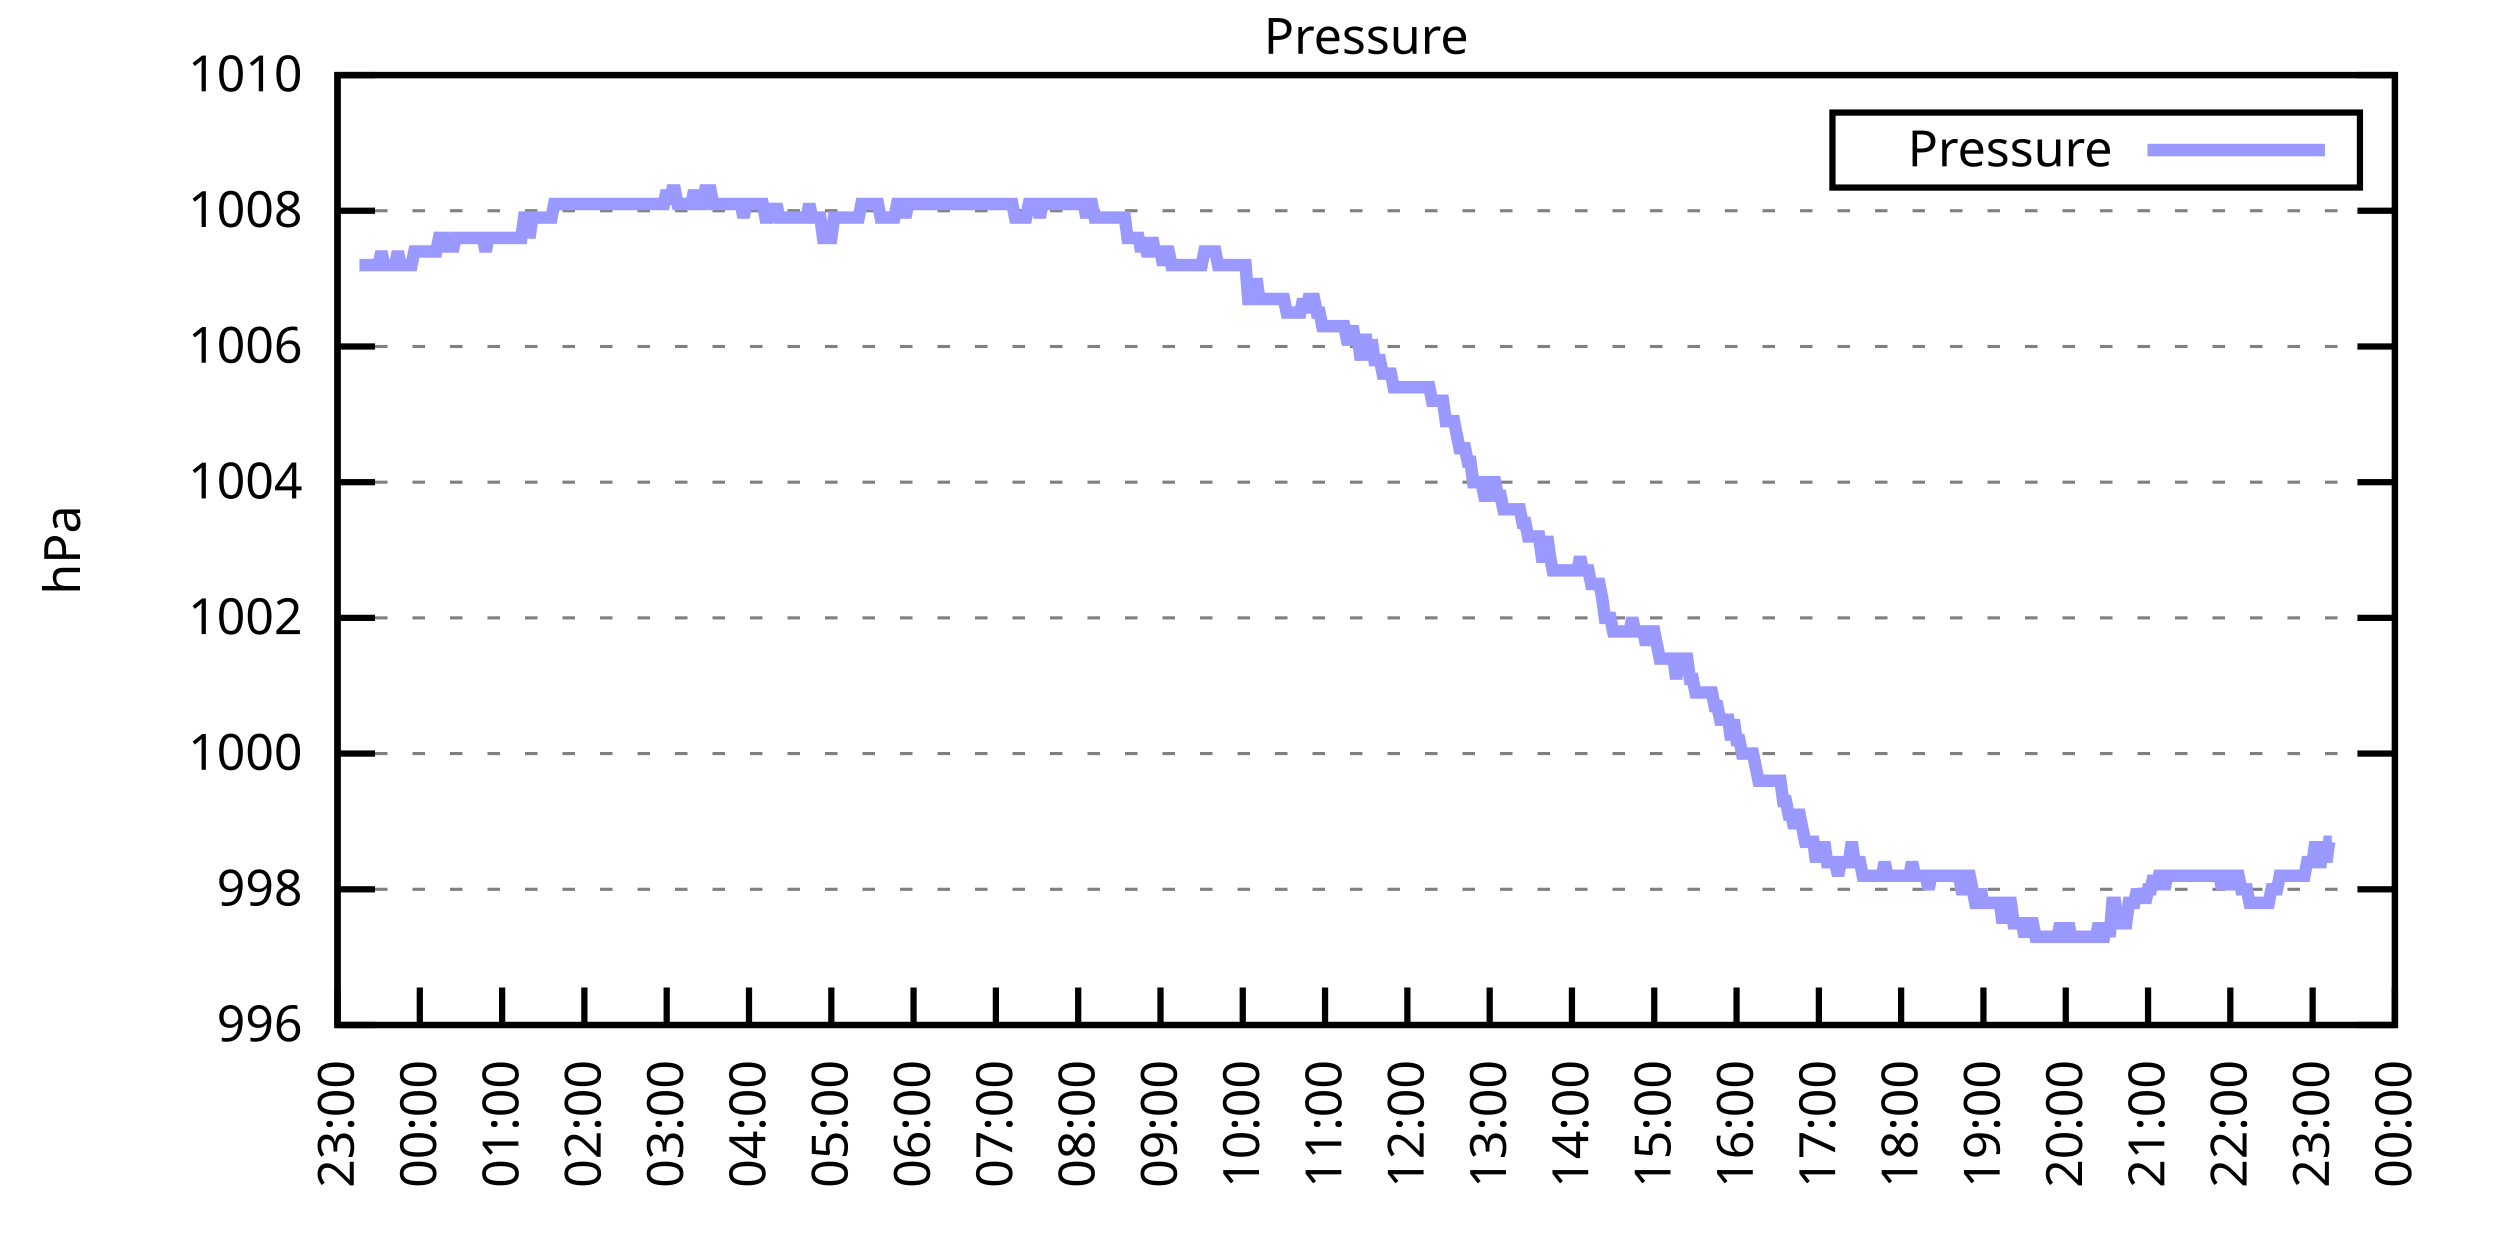
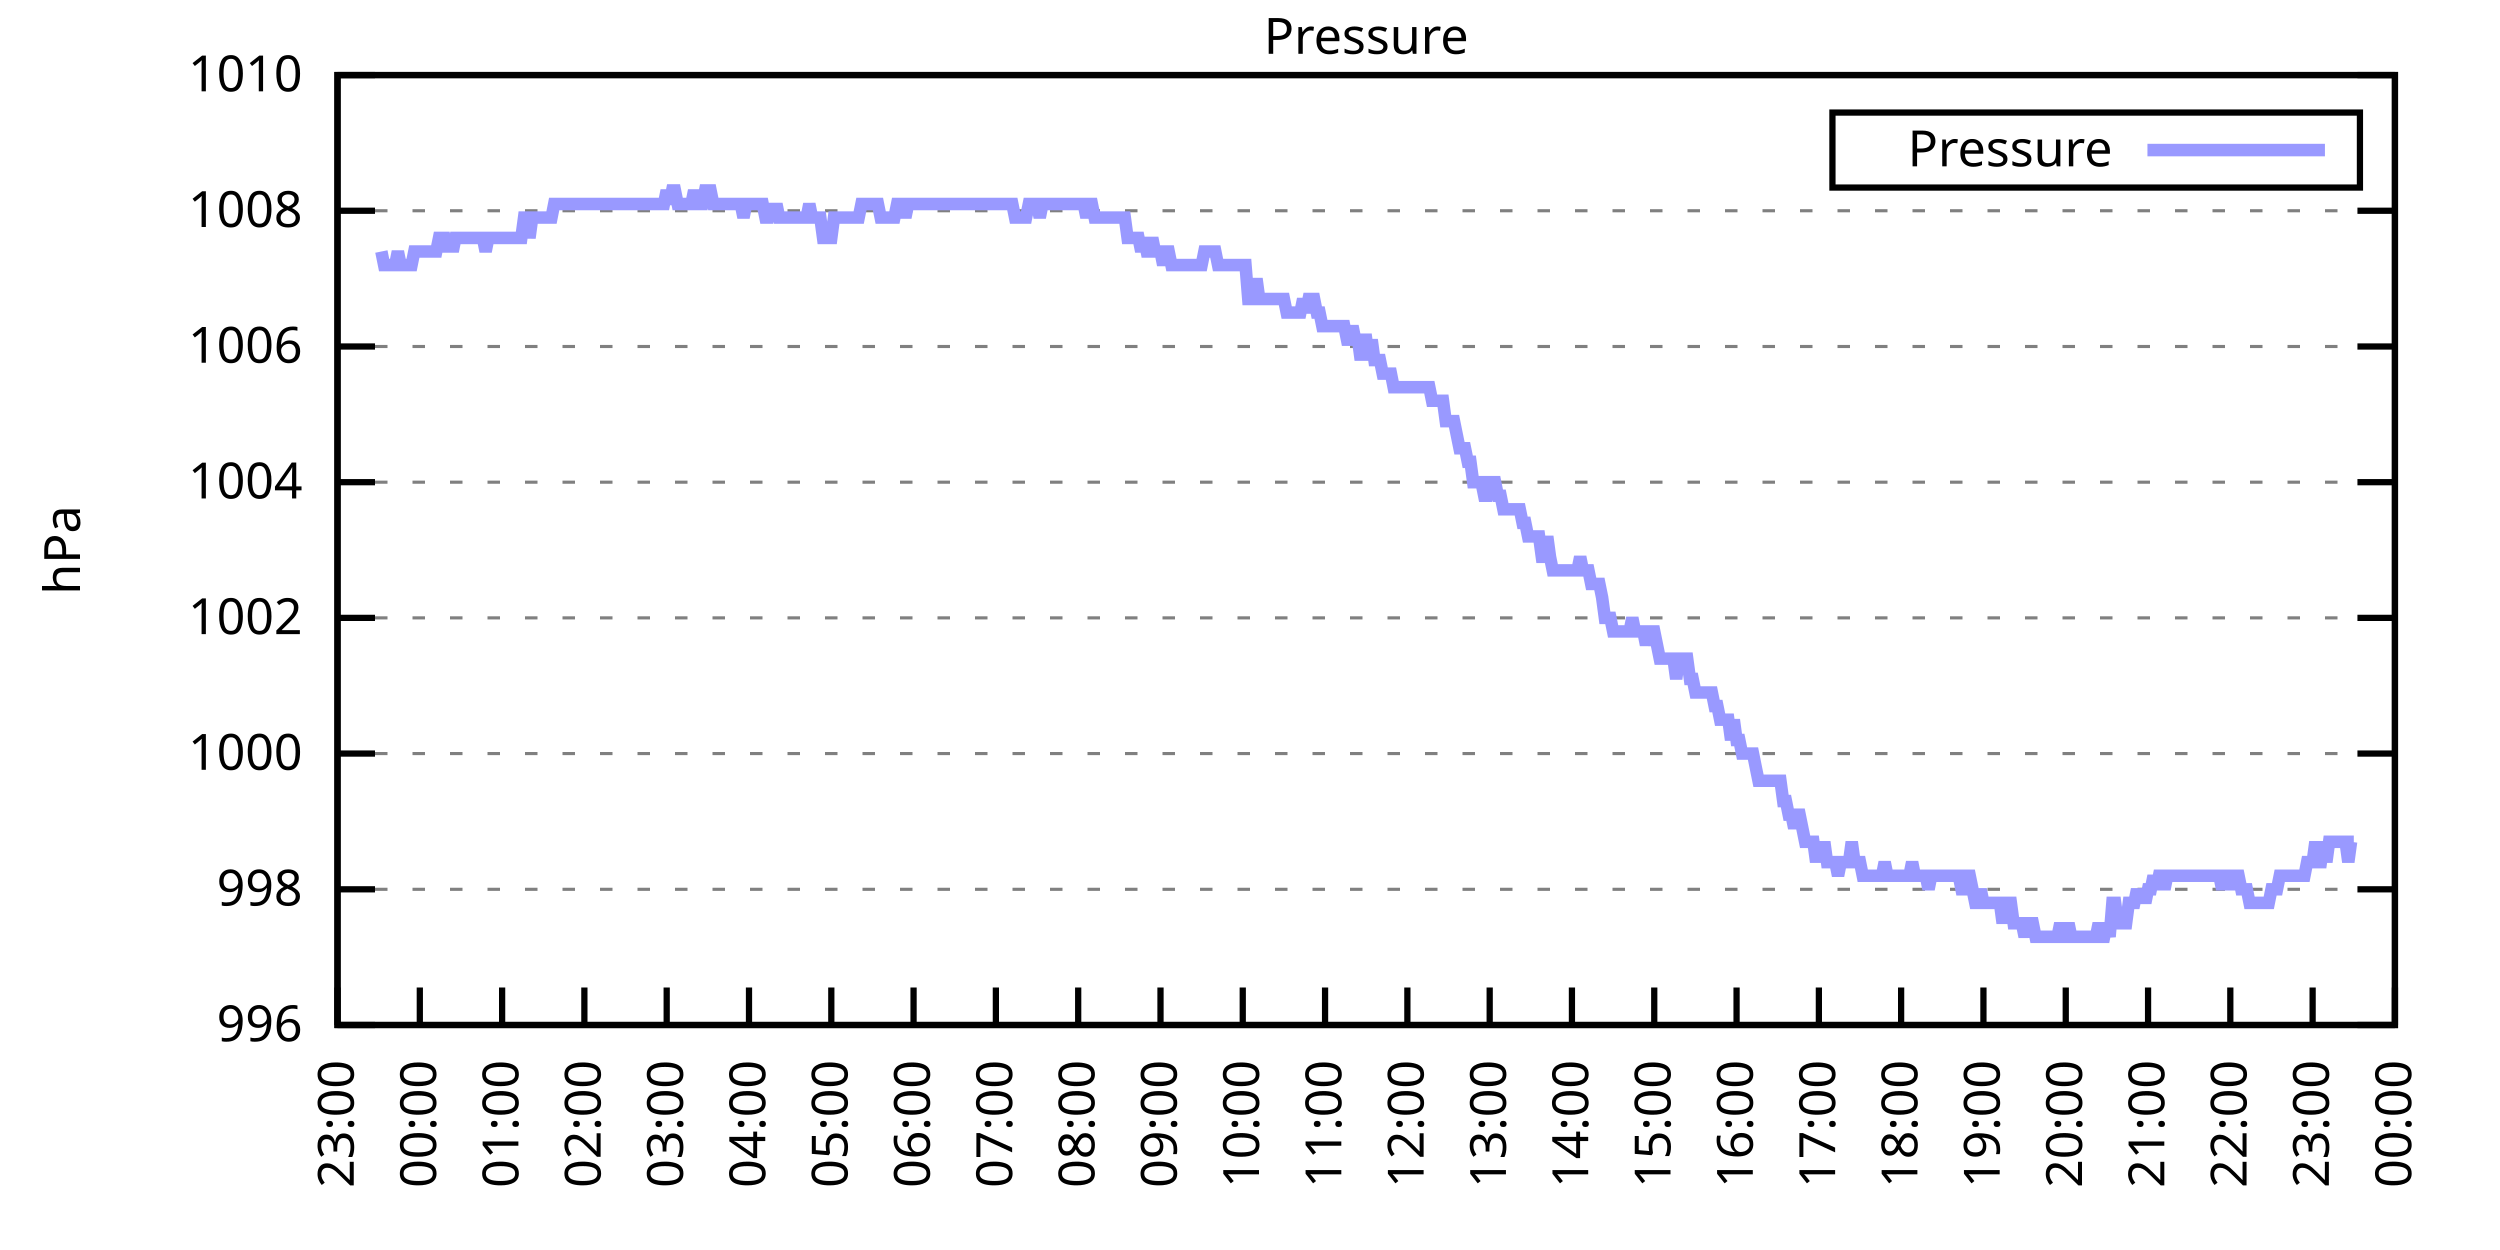
<svg xmlns="http://www.w3.org/2000/svg" xmlns:xlink="http://www.w3.org/1999/xlink" width="400" height="200" viewBox="0 0 400 200">
  <g id="gnuplot_canvas">
    <rect x="0" y="0" width="400" height="200" fill="none" />
    <defs>
      <circle id="gpDot" r="0.5" stroke-width="0.5" stroke="currentColor" />
      <path id="gpPt0" stroke-width="0.333" stroke="currentColor" d="M-1,0 h2 M0,-1 v2" />
      <path id="gpPt1" stroke-width="0.333" stroke="currentColor" d="M-1,-1 L1,1 M1,-1 L-1,1" />
      <path id="gpPt2" stroke-width="0.333" stroke="currentColor" d="M-1,0 L1,0 M0,-1 L0,1 M-1,-1 L1,1 M-1,1 L1,-1" />
      <rect id="gpPt3" stroke-width="0.333" stroke="currentColor" x="-1" y="-1" width="2" height="2" />
      <rect id="gpPt4" stroke-width="0.333" stroke="currentColor" fill="currentColor" x="-1" y="-1" width="2" height="2" />
      <circle id="gpPt5" stroke-width="0.333" stroke="currentColor" cx="0" cy="0" r="1" />
      <use xlink:href="#gpPt5" id="gpPt6" fill="currentColor" stroke="none" />
      <path id="gpPt7" stroke-width="0.333" stroke="currentColor" d="M0,-1.33 L-1.33,0.67 L1.33,0.67 z" />
      <use xlink:href="#gpPt7" id="gpPt8" fill="currentColor" stroke="none" />
      <use xlink:href="#gpPt7" id="gpPt9" stroke="currentColor" transform="rotate(180)" />
      <use xlink:href="#gpPt9" id="gpPt10" fill="currentColor" stroke="none" />
      <use xlink:href="#gpPt3" id="gpPt11" stroke="currentColor" transform="rotate(45)" />
      <use xlink:href="#gpPt11" id="gpPt12" fill="currentColor" stroke="none" />
      <path id="gpPt13" stroke-width="0.333" stroke="currentColor" d="M0,1.330 L1.265,0.411 L0.782,-1.067 L-0.782,-1.076 L-1.265,0.411 z" />
      <use xlink:href="#gpPt13" id="gpPt14" fill="currentColor" stroke="none" />
      <filter id="textbox" filterUnits="objectBoundingBox" x="0" y="0" height="1" width="1">
        <feFlood flood-color="white" flood-opacity="1" result="bgnd" />
        <feComposite in="SourceGraphic" in2="bgnd" operator="atop" />
      </filter>
      <filter id="greybox" filterUnits="objectBoundingBox" x="0" y="0" height="1" width="1">
        <feFlood flood-color="lightgrey" flood-opacity="1" result="grey" />
        <feComposite in="SourceGraphic" in2="grey" operator="atop" />
      </filter>
    </defs>
    <g fill="none" color="white" stroke="currentColor" stroke-width="1.00" stroke-linecap="butt" stroke-linejoin="miter">
</g>
    <g fill="none" color="black" stroke="currentColor" stroke-width="1.00" stroke-linecap="butt" stroke-linejoin="miter">
      <g stroke="none" shape-rendering="crispEdges">
        <polygon fill="rgb(255, 255, 255)" points="54.00,164.00 383.18,164.00 383.18,12.02 54.00,12.02 " />
      </g>
    </g>
    <g fill="none" color="black" stroke="currentColor" stroke-width="1.00" stroke-linecap="butt" stroke-linejoin="miter">
</g>
    <g fill="none" color="black" stroke="black" stroke-width="0.50" stroke-linecap="butt" stroke-linejoin="miter">
</g>
    <g fill="none" color="gray" stroke="currentColor" stroke-width="0.50" stroke-linecap="butt" stroke-linejoin="miter">
      <path stroke="gray" stroke-dasharray="2,4" class="gridline" d="M54.00,164.00 L383.19,164.00  " />
    </g>
    <g fill="none" color="gray" stroke="gray" stroke-width="1.00" stroke-linecap="butt" stroke-linejoin="miter">
</g>
    <g fill="none" color="black" stroke="currentColor" stroke-width="1.00" stroke-linecap="butt" stroke-linejoin="miter">
      <path stroke="black" d="M54.00,164.00 L60.00,164.00 M383.19,164.00 L377.19,164.00  " />
      <g transform="translate(48.40,166.60)" stroke="none" fill="black" font-family="Sans" font-size="8.00" text-anchor="end">
        <text>
          <tspan font-family="Sans"> 996</tspan>
        </text>
      </g>
    </g>
    <g fill="none" color="black" stroke="currentColor" stroke-width="1.00" stroke-linecap="butt" stroke-linejoin="miter">
</g>
    <g fill="none" color="black" stroke="black" stroke-width="0.50" stroke-linecap="butt" stroke-linejoin="miter">
</g>
    <g fill="none" color="gray" stroke="currentColor" stroke-width="0.50" stroke-linecap="butt" stroke-linejoin="miter">
      <path stroke="gray" stroke-dasharray="2,4" class="gridline" d="M54.00,142.29 L383.19,142.29  " />
    </g>
    <g fill="none" color="gray" stroke="gray" stroke-width="1.00" stroke-linecap="butt" stroke-linejoin="miter">
</g>
    <g fill="none" color="black" stroke="currentColor" stroke-width="1.00" stroke-linecap="butt" stroke-linejoin="miter">
      <path stroke="black" d="M54.00,142.29 L60.00,142.29 M383.19,142.29 L377.19,142.29  " />
      <g transform="translate(48.40,144.89)" stroke="none" fill="black" font-family="Sans" font-size="8.00" text-anchor="end">
        <text>
          <tspan font-family="Sans"> 998</tspan>
        </text>
      </g>
    </g>
    <g fill="none" color="black" stroke="currentColor" stroke-width="1.00" stroke-linecap="butt" stroke-linejoin="miter">
</g>
    <g fill="none" color="black" stroke="black" stroke-width="0.50" stroke-linecap="butt" stroke-linejoin="miter">
</g>
    <g fill="none" color="gray" stroke="currentColor" stroke-width="0.50" stroke-linecap="butt" stroke-linejoin="miter">
      <path stroke="gray" stroke-dasharray="2,4" class="gridline" d="M54.00,120.57 L383.19,120.57  " />
    </g>
    <g fill="none" color="gray" stroke="gray" stroke-width="1.00" stroke-linecap="butt" stroke-linejoin="miter">
</g>
    <g fill="none" color="black" stroke="currentColor" stroke-width="1.00" stroke-linecap="butt" stroke-linejoin="miter">
      <path stroke="black" d="M54.00,120.57 L60.00,120.57 M383.19,120.57 L377.19,120.57  " />
      <g transform="translate(48.40,123.17)" stroke="none" fill="black" font-family="Sans" font-size="8.00" text-anchor="end">
        <text>
          <tspan font-family="Sans"> 1000</tspan>
        </text>
      </g>
    </g>
    <g fill="none" color="black" stroke="currentColor" stroke-width="1.00" stroke-linecap="butt" stroke-linejoin="miter">
</g>
    <g fill="none" color="black" stroke="black" stroke-width="0.50" stroke-linecap="butt" stroke-linejoin="miter">
</g>
    <g fill="none" color="gray" stroke="currentColor" stroke-width="0.50" stroke-linecap="butt" stroke-linejoin="miter">
      <path stroke="gray" stroke-dasharray="2,4" class="gridline" d="M54.00,98.86 L383.19,98.86  " />
    </g>
    <g fill="none" color="gray" stroke="gray" stroke-width="1.00" stroke-linecap="butt" stroke-linejoin="miter">
</g>
    <g fill="none" color="black" stroke="currentColor" stroke-width="1.00" stroke-linecap="butt" stroke-linejoin="miter">
      <path stroke="black" d="M54.00,98.86 L60.00,98.86 M383.19,98.86 L377.19,98.86  " />
      <g transform="translate(48.40,101.46)" stroke="none" fill="black" font-family="Sans" font-size="8.00" text-anchor="end">
        <text>
          <tspan font-family="Sans"> 1002</tspan>
        </text>
      </g>
    </g>
    <g fill="none" color="black" stroke="currentColor" stroke-width="1.00" stroke-linecap="butt" stroke-linejoin="miter">
</g>
    <g fill="none" color="black" stroke="black" stroke-width="0.50" stroke-linecap="butt" stroke-linejoin="miter">
</g>
    <g fill="none" color="gray" stroke="currentColor" stroke-width="0.50" stroke-linecap="butt" stroke-linejoin="miter">
      <path stroke="gray" stroke-dasharray="2,4" class="gridline" d="M54.00,77.15 L383.19,77.15  " />
    </g>
    <g fill="none" color="gray" stroke="gray" stroke-width="1.00" stroke-linecap="butt" stroke-linejoin="miter">
</g>
    <g fill="none" color="black" stroke="currentColor" stroke-width="1.00" stroke-linecap="butt" stroke-linejoin="miter">
      <path stroke="black" d="M54.00,77.15 L60.00,77.15 M383.19,77.15 L377.19,77.15  " />
      <g transform="translate(48.40,79.75)" stroke="none" fill="black" font-family="Sans" font-size="8.00" text-anchor="end">
        <text>
          <tspan font-family="Sans"> 1004</tspan>
        </text>
      </g>
    </g>
    <g fill="none" color="black" stroke="currentColor" stroke-width="1.00" stroke-linecap="butt" stroke-linejoin="miter">
</g>
    <g fill="none" color="black" stroke="black" stroke-width="0.50" stroke-linecap="butt" stroke-linejoin="miter">
</g>
    <g fill="none" color="gray" stroke="currentColor" stroke-width="0.50" stroke-linecap="butt" stroke-linejoin="miter">
      <path stroke="gray" stroke-dasharray="2,4" class="gridline" d="M54.00,55.44 L383.19,55.44  " />
    </g>
    <g fill="none" color="gray" stroke="gray" stroke-width="1.00" stroke-linecap="butt" stroke-linejoin="miter">
</g>
    <g fill="none" color="black" stroke="currentColor" stroke-width="1.00" stroke-linecap="butt" stroke-linejoin="miter">
      <path stroke="black" d="M54.00,55.44 L60.00,55.44 M383.19,55.44 L377.19,55.44  " />
      <g transform="translate(48.40,58.04)" stroke="none" fill="black" font-family="Sans" font-size="8.00" text-anchor="end">
        <text>
          <tspan font-family="Sans"> 1006</tspan>
        </text>
      </g>
    </g>
    <g fill="none" color="black" stroke="currentColor" stroke-width="1.00" stroke-linecap="butt" stroke-linejoin="miter">
</g>
    <g fill="none" color="black" stroke="black" stroke-width="0.50" stroke-linecap="butt" stroke-linejoin="miter">
</g>
    <g fill="none" color="gray" stroke="currentColor" stroke-width="0.50" stroke-linecap="butt" stroke-linejoin="miter">
      <path stroke="gray" stroke-dasharray="2,4" class="gridline" d="M54.00,33.72 L383.19,33.72  " />
    </g>
    <g fill="none" color="gray" stroke="gray" stroke-width="1.00" stroke-linecap="butt" stroke-linejoin="miter">
</g>
    <g fill="none" color="black" stroke="currentColor" stroke-width="1.00" stroke-linecap="butt" stroke-linejoin="miter">
      <path stroke="black" d="M54.00,33.72 L60.00,33.72 M383.19,33.72 L377.19,33.72  " />
      <g transform="translate(48.40,36.32)" stroke="none" fill="black" font-family="Sans" font-size="8.00" text-anchor="end">
        <text>
          <tspan font-family="Sans"> 1008</tspan>
        </text>
      </g>
    </g>
    <g fill="none" color="black" stroke="currentColor" stroke-width="1.00" stroke-linecap="butt" stroke-linejoin="miter">
</g>
    <g fill="none" color="black" stroke="black" stroke-width="0.50" stroke-linecap="butt" stroke-linejoin="miter">
</g>
    <g fill="none" color="gray" stroke="currentColor" stroke-width="0.50" stroke-linecap="butt" stroke-linejoin="miter">
      <path stroke="gray" stroke-dasharray="2,4" class="gridline" d="M54.00,12.01 L383.19,12.01  " />
    </g>
    <g fill="none" color="gray" stroke="gray" stroke-width="1.00" stroke-linecap="butt" stroke-linejoin="miter">
</g>
    <g fill="none" color="black" stroke="currentColor" stroke-width="1.00" stroke-linecap="butt" stroke-linejoin="miter">
      <path stroke="black" d="M54.00,12.01 L60.00,12.01 M383.19,12.01 L377.19,12.01  " />
      <g transform="translate(48.40,14.61)" stroke="none" fill="black" font-family="Sans" font-size="8.00" text-anchor="end">
        <text>
          <tspan font-family="Sans"> 1010</tspan>
        </text>
      </g>
    </g>
    <g fill="none" color="black" stroke="currentColor" stroke-width="1.00" stroke-linecap="butt" stroke-linejoin="miter">
      <path stroke="black" d="M54.00,164.00 L54.00,158.00  " />
      <g transform="translate(56.60,169.60) rotate(270.00)" stroke="none" fill="black" font-family="Sans" font-size="8.00" text-anchor="end">
        <text>
          <tspan font-family="Sans">23:00</tspan>
        </text>
      </g>
    </g>
    <g fill="none" color="black" stroke="currentColor" stroke-width="1.00" stroke-linecap="butt" stroke-linejoin="miter">
      <path stroke="black" d="M67.17,164.00 L67.17,158.00  " />
      <g transform="translate(69.77,169.60) rotate(270.00)" stroke="none" fill="black" font-family="Sans" font-size="8.00" text-anchor="end">
        <text>
          <tspan font-family="Sans">00:00</tspan>
        </text>
      </g>
    </g>
    <g fill="none" color="black" stroke="currentColor" stroke-width="1.00" stroke-linecap="butt" stroke-linejoin="miter">
      <path stroke="black" d="M80.34,164.00 L80.34,158.00  " />
      <g transform="translate(82.94,169.60) rotate(270.00)" stroke="none" fill="black" font-family="Sans" font-size="8.00" text-anchor="end">
        <text>
          <tspan font-family="Sans">01:00</tspan>
        </text>
      </g>
    </g>
    <g fill="none" color="black" stroke="currentColor" stroke-width="1.00" stroke-linecap="butt" stroke-linejoin="miter">
      <path stroke="black" d="M93.50,164.00 L93.50,158.00  " />
      <g transform="translate(96.10,169.60) rotate(270.00)" stroke="none" fill="black" font-family="Sans" font-size="8.00" text-anchor="end">
        <text>
          <tspan font-family="Sans">02:00</tspan>
        </text>
      </g>
    </g>
    <g fill="none" color="black" stroke="currentColor" stroke-width="1.00" stroke-linecap="butt" stroke-linejoin="miter">
      <path stroke="black" d="M106.67,164.00 L106.67,158.00  " />
      <g transform="translate(109.27,169.60) rotate(270.00)" stroke="none" fill="black" font-family="Sans" font-size="8.00" text-anchor="end">
        <text>
          <tspan font-family="Sans">03:00</tspan>
        </text>
      </g>
    </g>
    <g fill="none" color="black" stroke="currentColor" stroke-width="1.00" stroke-linecap="butt" stroke-linejoin="miter">
      <path stroke="black" d="M119.84,164.00 L119.84,158.00  " />
      <g transform="translate(122.44,169.60) rotate(270.00)" stroke="none" fill="black" font-family="Sans" font-size="8.00" text-anchor="end">
        <text>
          <tspan font-family="Sans">04:00</tspan>
        </text>
      </g>
    </g>
    <g fill="none" color="black" stroke="currentColor" stroke-width="1.00" stroke-linecap="butt" stroke-linejoin="miter">
      <path stroke="black" d="M133.01,164.00 L133.01,158.00  " />
      <g transform="translate(135.61,169.60) rotate(270.00)" stroke="none" fill="black" font-family="Sans" font-size="8.00" text-anchor="end">
        <text>
          <tspan font-family="Sans">05:00</tspan>
        </text>
      </g>
    </g>
    <g fill="none" color="black" stroke="currentColor" stroke-width="1.00" stroke-linecap="butt" stroke-linejoin="miter">
      <path stroke="black" d="M146.17,164.00 L146.17,158.00  " />
      <g transform="translate(148.77,169.60) rotate(270.00)" stroke="none" fill="black" font-family="Sans" font-size="8.00" text-anchor="end">
        <text>
          <tspan font-family="Sans">06:00</tspan>
        </text>
      </g>
    </g>
    <g fill="none" color="black" stroke="currentColor" stroke-width="1.00" stroke-linecap="butt" stroke-linejoin="miter">
      <path stroke="black" d="M159.34,164.00 L159.34,158.00  " />
      <g transform="translate(161.94,169.60) rotate(270.00)" stroke="none" fill="black" font-family="Sans" font-size="8.00" text-anchor="end">
        <text>
          <tspan font-family="Sans">07:00</tspan>
        </text>
      </g>
    </g>
    <g fill="none" color="black" stroke="currentColor" stroke-width="1.00" stroke-linecap="butt" stroke-linejoin="miter">
      <path stroke="black" d="M172.51,164.00 L172.51,158.00  " />
      <g transform="translate(175.11,169.60) rotate(270.00)" stroke="none" fill="black" font-family="Sans" font-size="8.00" text-anchor="end">
        <text>
          <tspan font-family="Sans">08:00</tspan>
        </text>
      </g>
    </g>
    <g fill="none" color="black" stroke="currentColor" stroke-width="1.00" stroke-linecap="butt" stroke-linejoin="miter">
      <path stroke="black" d="M185.68,164.00 L185.68,158.00  " />
      <g transform="translate(188.28,169.60) rotate(270.00)" stroke="none" fill="black" font-family="Sans" font-size="8.00" text-anchor="end">
        <text>
          <tspan font-family="Sans">09:00</tspan>
        </text>
      </g>
    </g>
    <g fill="none" color="black" stroke="currentColor" stroke-width="1.00" stroke-linecap="butt" stroke-linejoin="miter">
      <path stroke="black" d="M198.84,164.00 L198.84,158.00  " />
      <g transform="translate(201.44,169.60) rotate(270.00)" stroke="none" fill="black" font-family="Sans" font-size="8.00" text-anchor="end">
        <text>
          <tspan font-family="Sans">10:00</tspan>
        </text>
      </g>
    </g>
    <g fill="none" color="black" stroke="currentColor" stroke-width="1.00" stroke-linecap="butt" stroke-linejoin="miter">
      <path stroke="black" d="M212.01,164.00 L212.01,158.00  " />
      <g transform="translate(214.61,169.60) rotate(270.00)" stroke="none" fill="black" font-family="Sans" font-size="8.00" text-anchor="end">
        <text>
          <tspan font-family="Sans">11:00</tspan>
        </text>
      </g>
    </g>
    <g fill="none" color="black" stroke="currentColor" stroke-width="1.00" stroke-linecap="butt" stroke-linejoin="miter">
      <path stroke="black" d="M225.18,164.00 L225.18,158.00  " />
      <g transform="translate(227.78,169.60) rotate(270.00)" stroke="none" fill="black" font-family="Sans" font-size="8.00" text-anchor="end">
        <text>
          <tspan font-family="Sans">12:00</tspan>
        </text>
      </g>
    </g>
    <g fill="none" color="black" stroke="currentColor" stroke-width="1.00" stroke-linecap="butt" stroke-linejoin="miter">
      <path stroke="black" d="M238.35,164.00 L238.35,158.00  " />
      <g transform="translate(240.95,169.60) rotate(270.00)" stroke="none" fill="black" font-family="Sans" font-size="8.00" text-anchor="end">
        <text>
          <tspan font-family="Sans">13:00</tspan>
        </text>
      </g>
    </g>
    <g fill="none" color="black" stroke="currentColor" stroke-width="1.00" stroke-linecap="butt" stroke-linejoin="miter">
      <path stroke="black" d="M251.51,164.00 L251.51,158.00  " />
      <g transform="translate(254.11,169.60) rotate(270.00)" stroke="none" fill="black" font-family="Sans" font-size="8.00" text-anchor="end">
        <text>
          <tspan font-family="Sans">14:00</tspan>
        </text>
      </g>
    </g>
    <g fill="none" color="black" stroke="currentColor" stroke-width="1.00" stroke-linecap="butt" stroke-linejoin="miter">
      <path stroke="black" d="M264.68,164.00 L264.68,158.00  " />
      <g transform="translate(267.28,169.60) rotate(270.00)" stroke="none" fill="black" font-family="Sans" font-size="8.00" text-anchor="end">
        <text>
          <tspan font-family="Sans">15:00</tspan>
        </text>
      </g>
    </g>
    <g fill="none" color="black" stroke="currentColor" stroke-width="1.00" stroke-linecap="butt" stroke-linejoin="miter">
      <path stroke="black" d="M277.85,164.00 L277.85,158.00  " />
      <g transform="translate(280.45,169.60) rotate(270.00)" stroke="none" fill="black" font-family="Sans" font-size="8.00" text-anchor="end">
        <text>
          <tspan font-family="Sans">16:00</tspan>
        </text>
      </g>
    </g>
    <g fill="none" color="black" stroke="currentColor" stroke-width="1.00" stroke-linecap="butt" stroke-linejoin="miter">
      <path stroke="black" d="M291.02,164.00 L291.02,158.00  " />
      <g transform="translate(293.62,169.60) rotate(270.00)" stroke="none" fill="black" font-family="Sans" font-size="8.00" text-anchor="end">
        <text>
          <tspan font-family="Sans">17:00</tspan>
        </text>
      </g>
    </g>
    <g fill="none" color="black" stroke="currentColor" stroke-width="1.00" stroke-linecap="butt" stroke-linejoin="miter">
      <path stroke="black" d="M304.18,164.00 L304.18,158.00  " />
      <g transform="translate(306.78,169.60) rotate(270.00)" stroke="none" fill="black" font-family="Sans" font-size="8.00" text-anchor="end">
        <text>
          <tspan font-family="Sans">18:00</tspan>
        </text>
      </g>
    </g>
    <g fill="none" color="black" stroke="currentColor" stroke-width="1.00" stroke-linecap="butt" stroke-linejoin="miter">
      <path stroke="black" d="M317.35,164.00 L317.35,158.00  " />
      <g transform="translate(319.95,169.60) rotate(270.00)" stroke="none" fill="black" font-family="Sans" font-size="8.00" text-anchor="end">
        <text>
          <tspan font-family="Sans">19:00</tspan>
        </text>
      </g>
    </g>
    <g fill="none" color="black" stroke="currentColor" stroke-width="1.00" stroke-linecap="butt" stroke-linejoin="miter">
      <path stroke="black" d="M330.52,164.00 L330.52,158.00  " />
      <g transform="translate(333.12,169.60) rotate(270.00)" stroke="none" fill="black" font-family="Sans" font-size="8.00" text-anchor="end">
        <text>
          <tspan font-family="Sans">20:00</tspan>
        </text>
      </g>
    </g>
    <g fill="none" color="black" stroke="currentColor" stroke-width="1.00" stroke-linecap="butt" stroke-linejoin="miter">
      <path stroke="black" d="M343.69,164.00 L343.69,158.00  " />
      <g transform="translate(346.29,169.60) rotate(270.00)" stroke="none" fill="black" font-family="Sans" font-size="8.00" text-anchor="end">
        <text>
          <tspan font-family="Sans">21:00</tspan>
        </text>
      </g>
    </g>
    <g fill="none" color="black" stroke="currentColor" stroke-width="1.00" stroke-linecap="butt" stroke-linejoin="miter">
      <path stroke="black" d="M356.85,164.00 L356.85,158.00  " />
      <g transform="translate(359.45,169.60) rotate(270.00)" stroke="none" fill="black" font-family="Sans" font-size="8.00" text-anchor="end">
        <text>
          <tspan font-family="Sans">22:00</tspan>
        </text>
      </g>
    </g>
    <g fill="none" color="black" stroke="currentColor" stroke-width="1.00" stroke-linecap="butt" stroke-linejoin="miter">
      <path stroke="black" d="M370.02,164.00 L370.02,158.00  " />
      <g transform="translate(372.62,169.60) rotate(270.00)" stroke="none" fill="black" font-family="Sans" font-size="8.00" text-anchor="end">
        <text>
          <tspan font-family="Sans">23:00</tspan>
        </text>
      </g>
    </g>
    <g fill="none" color="black" stroke="currentColor" stroke-width="1.00" stroke-linecap="butt" stroke-linejoin="miter">
      <path stroke="black" d="M383.19,164.00 L383.19,158.00  " />
      <g transform="translate(385.79,169.60) rotate(270.00)" stroke="none" fill="black" font-family="Sans" font-size="8.00" text-anchor="end">
        <text>
          <tspan font-family="Sans">00:00</tspan>
        </text>
      </g>
    </g>
    <g fill="none" color="black" stroke="currentColor" stroke-width="1.00" stroke-linecap="butt" stroke-linejoin="miter">
</g>
    <g fill="none" color="black" stroke="currentColor" stroke-width="1.00" stroke-linecap="butt" stroke-linejoin="miter">
      <path stroke="black" d="M54.00,12.01 L54.00,164.00 L383.19,164.00 L383.19,12.01 L54.00,12.01 Z  " />
    </g>
    <g fill="none" color="black" stroke="currentColor" stroke-width="1.00" stroke-linecap="butt" stroke-linejoin="miter">
</g>
    <g fill="none" color="black" stroke="currentColor" stroke-width="1.00" stroke-linecap="butt" stroke-linejoin="miter">
      <path stroke="black" d="M293.19,30.01 L293.19,18.01 L377.59,18.01 L377.59,30.01 L293.19,30.01 Z  " />
    </g>
    <g id="Pressure_plot_1">
      <g fill="none" color="white" stroke="black" stroke-width="2.00" stroke-linecap="butt" stroke-linejoin="miter">
</g>
      <g fill="none" color="black" stroke="currentColor" stroke-width="2.00" stroke-linecap="butt" stroke-linejoin="miter">
        <g transform="translate(337.99,26.61)" stroke="none" fill="black" font-family="Sans" font-size="8.00" text-anchor="end">
          <text>
            <tspan font-family="Sans">Pressure</tspan>
          </text>
        </g>
      </g>
      <g fill="none" color="black" stroke="currentColor" stroke-width="2.00" stroke-linecap="butt" stroke-linejoin="miter">
-         <path stroke="rgb(153, 153, 255)" d="M343.59,24.01 L371.99,24.01 M57.51,42.41 L57.95,42.41 L58.39,42.41 L58.83,42.41 L59.27,42.41 L59.71,42.41   L60.14,42.41 L60.58,42.41 L61.02,40.24 L61.46,42.41 L61.90,42.41 L62.34,42.41 L62.78,42.41 L63.22,42.41   L63.66,40.24 L64.10,42.41 L64.53,42.41 L64.97,42.41 L65.41,42.41 L65.85,42.41 L66.29,40.24 L66.73,40.24   L67.17,40.24 L67.61,40.24 L68.05,40.24 L68.48,40.24 L68.92,40.24 L69.36,40.24 L69.80,40.24 L70.24,38.07   L70.68,38.07 L71.12,38.07 L71.56,40.24 L72.00,38.07 L72.43,40.24 L72.87,38.07 L73.31,38.07 L73.75,38.07   L74.19,38.07 L74.63,38.07 L75.07,38.07 L75.51,38.07 L75.95,38.07 L76.38,38.07 L76.82,38.07 L77.26,38.07   L77.70,40.24 L78.14,38.07 L78.58,38.07 L79.02,38.07 L79.46,38.07 L79.90,38.07 L80.34,38.07 L80.77,38.07   L81.21,38.07 L81.65,38.07 L82.09,38.07 L82.53,38.07 L82.97,38.07 L83.41,38.07 L83.85,34.81 L84.29,34.81   L84.72,38.07 L85.16,34.81 L85.60,34.81 L86.04,34.81 L86.48,34.81 L86.92,34.81 L87.36,34.81 L87.80,34.81   L88.24,34.81 L88.67,32.64 L89.11,32.64 L89.55,32.64 L89.99,32.64 L90.43,32.64 L90.87,32.64 L91.31,32.64   L91.75,32.64 L92.19,32.64 L92.62,32.64 L93.06,32.64 L93.50,32.64 L93.94,32.64 L94.38,32.64 L94.82,32.64   L95.26,32.64 L95.70,32.64 L96.14,32.64 L96.58,32.64 L97.01,32.64 L97.45,32.64 L97.89,32.64 L98.33,32.64   L98.77,32.64 L99.21,32.64 L99.65,32.64 L100.09,32.64 L100.53,32.64 L100.96,32.64 L101.40,32.64 L101.84,32.64   L102.28,32.64 L102.72,32.64 L103.16,32.64 L103.60,32.64 L104.04,32.64 L104.48,32.64 L104.91,32.64 L105.35,32.64   L105.79,32.64 L106.23,32.64 L106.67,30.47 L107.11,32.64 L107.55,30.47 L107.99,30.47 L108.43,32.64 L108.87,32.64   L109.30,32.64 L109.74,32.64 L110.18,32.64 L110.62,32.64 L111.06,30.47 L111.50,32.64 L111.94,32.64 L112.38,32.64   L112.82,30.47 L113.25,30.47 L113.69,30.47 L114.13,32.64 L114.57,32.64 L115.01,32.64 L115.45,32.64 L115.89,32.64   L116.33,32.64 L116.77,32.64 L117.20,32.64 L117.64,32.64 L118.08,32.64 L118.52,32.64 L118.96,34.81 L119.40,32.64   L119.84,32.64 L120.28,32.64 L120.72,32.64 L121.15,32.64 L121.59,32.64 L122.03,32.64 L122.47,34.81 L122.91,34.81   L123.35,32.64 L123.79,34.81 L124.23,32.64 L124.67,34.81 L125.11,34.81 L125.54,34.81 L125.98,34.81 L126.42,34.81   L126.86,34.81 L127.30,34.81 L127.74,34.81 L128.18,34.81 L128.62,34.81 L129.06,34.81 L129.49,32.64 L129.93,34.81   L130.37,34.81 L130.81,34.81 L131.25,34.81 L131.69,38.07 L132.13,38.07 L132.57,38.07 L133.01,38.07 L133.44,34.81   L133.88,34.81 L134.32,34.81 L134.76,34.81 L135.20,34.81 L135.64,34.81 L136.08,34.81 L136.52,34.81 L136.96,34.81   L137.39,34.81 L137.83,32.64 L138.27,32.64 L138.71,32.64 L139.15,32.64 L139.59,32.64 L140.03,32.64 L140.47,32.64   L140.91,34.81 L141.35,34.81 L141.78,34.81 L142.22,34.81 L142.66,34.81 L143.10,34.81 L143.54,32.64 L143.98,32.64   L144.42,32.64 L144.86,34.81 L145.30,32.64 L145.73,32.64 L146.17,32.64 L146.61,32.64 L147.05,32.64 L147.49,32.64   L147.93,32.64 L148.37,32.64 L148.81,32.64 L149.25,32.64 L149.68,32.64 L150.12,32.64 L150.56,32.64 L151.00,32.64   L151.44,32.64 L151.88,32.64 L152.32,32.64 L152.76,32.64 L153.20,32.64 L153.63,32.64 L154.07,32.64 L154.51,32.64   L154.95,32.64 L155.39,32.64 L155.83,32.64 L156.27,32.64 L156.71,32.64 L157.15,32.64 L157.59,32.64 L158.02,32.64   L158.46,32.64 L158.90,32.64 L159.34,32.64 L159.78,32.64 L160.22,32.64 L160.66,32.64 L161.10,32.64 L161.54,32.64   L161.97,32.64 L162.41,34.81 L162.85,34.81 L163.29,34.81 L163.73,34.81 L164.17,34.81 L164.61,32.64 L165.05,32.64   L165.49,32.64 L165.92,32.64 L166.36,34.81 L166.80,32.64 L167.24,32.64 L167.68,32.64 L168.12,32.64 L168.56,32.64   L169.00,32.64 L169.44,32.64 L169.87,32.64 L170.31,32.64 L170.75,32.64 L171.19,32.64 L171.63,32.64 L172.07,32.64   L172.51,32.64 L172.95,32.64 L173.39,32.64 L173.83,34.81 L174.26,32.64 L174.70,32.64 L175.14,34.81 L175.58,34.81   L176.02,34.81 L176.46,34.81 L176.90,34.81 L177.34,34.81 L177.78,34.81 L178.21,34.81 L178.65,34.81 L179.09,34.81   L179.53,34.81 L179.97,34.81 L180.41,38.07 L180.85,38.07 L181.29,38.07 L181.73,38.07 L182.16,38.07 L182.60,40.24   L183.04,38.07 L183.48,40.24 L183.92,40.24 L184.36,38.07 L184.80,40.24 L185.24,40.24 L185.68,40.24 L186.11,42.41   L186.55,40.24 L186.99,40.24 L187.43,42.41 L187.87,42.41 L188.31,42.41 L188.75,42.41 L189.19,42.41 L189.63,42.41   L190.07,42.41 L190.50,42.41 L190.94,42.41 L191.38,42.41 L191.82,42.41 L192.26,42.41 L192.70,40.24 L193.14,40.24   L193.58,40.24 L194.02,40.24 L194.45,40.24 L194.89,42.41 L195.33,42.41 L195.77,42.41 L196.21,42.41 L196.65,42.41   L197.09,42.41 L197.53,42.41 L197.97,42.41 L198.40,42.41 L198.84,42.41 L199.28,42.41 L199.72,47.84 L200.16,47.84   L200.60,47.84 L201.04,44.58 L201.48,47.84 L201.92,47.84 L202.35,47.84 L202.79,47.84 L203.23,47.84 L203.67,47.84   L204.11,47.84 L204.55,47.84 L204.99,47.84 L205.43,47.84 L205.87,50.01 L206.31,50.01 L206.74,50.01 L207.18,50.01   L207.62,50.01 L208.06,50.01 L208.50,47.84 L208.94,50.01 L209.38,47.84 L209.82,47.84 L210.26,47.84 L210.69,50.01   L211.13,50.01 L211.57,52.18 L212.01,52.18 L212.45,52.18 L212.89,52.18 L213.33,52.18 L213.77,52.18 L214.21,52.18   L214.64,52.18 L215.08,52.18 L215.52,54.35 L215.96,54.35 L216.40,52.18 L216.84,54.35 L217.28,54.35 L217.72,57.61   L218.16,54.35 L218.60,54.35 L219.03,57.61 L219.47,54.35 L219.91,57.61 L220.35,57.61 L220.79,57.61 L221.23,59.78   L221.67,59.78 L222.11,59.78 L222.55,59.78 L222.98,61.95 L223.42,61.95 L223.86,61.95 L224.30,61.95 L224.74,61.95   L225.18,61.95 L225.62,61.95 L226.06,61.95 L226.50,61.95 L226.93,61.95 L227.37,61.95 L227.81,61.95 L228.25,61.95   L228.69,61.95 L229.13,64.12 L229.57,64.12 L230.01,64.12 L230.45,64.12 L230.88,64.12 L231.32,67.38 L231.76,67.38   L232.20,67.38 L232.64,67.38 L233.08,69.55 L233.52,71.72 L233.96,71.72 L234.40,71.72 L234.84,73.89 L235.27,73.89   L235.71,77.15 L236.15,77.15 L236.59,77.15 L237.03,77.15 L237.47,79.32 L237.91,79.32 L238.35,77.15 L238.79,77.15   L239.22,77.15 L239.66,79.32 L240.10,79.32 L240.54,81.49 L240.98,81.49 L241.42,81.49 L241.86,81.49 L242.30,81.49   L242.74,81.49 L243.17,81.49 L243.61,83.66 L244.05,83.66 L244.49,85.83 L244.93,85.83 L245.37,85.83 L245.81,85.83   L246.25,85.83 L246.69,89.09 L247.12,89.09 L247.56,85.83 L248.00,89.09 L248.44,91.26 L248.88,91.26 L249.32,91.26   L249.76,91.26 L250.20,91.26 L250.64,91.26 L251.08,91.26 L251.51,91.26 L251.95,91.26 L252.39,91.26 L252.83,89.09   L253.27,91.26 L253.71,91.26 L254.15,91.26 L254.59,93.43 L255.03,93.43 L255.46,93.43 L255.90,93.43 L256.34,95.60   L256.78,98.86 L257.22,98.86 L257.66,98.86 L258.10,101.03 L258.54,101.03 L258.98,101.03 L259.41,101.03 L259.85,101.03   L260.29,101.03 L260.73,101.03 L261.17,98.86 L261.61,101.03 L262.05,101.03 L262.49,101.03 L262.93,101.03 L263.36,103.20   L263.80,101.03 L264.24,101.03 L264.68,101.03 L265.12,103.20 L265.56,105.38 L266.00,105.38 L266.44,105.38 L266.88,105.38   L267.32,105.38 L267.75,105.38 L268.19,108.63 L268.63,105.38 L269.07,105.38 L269.51,105.38 L269.95,105.38 L270.39,108.63   L270.83,108.63 L271.27,110.80 L271.70,110.80 L272.14,110.80 L272.58,110.80 L273.02,110.80 L273.46,110.80 L273.90,110.80   L274.34,112.97 L274.78,112.97 L275.22,115.15 L275.65,115.15 L276.09,115.15 L276.53,115.15 L276.97,118.40 L277.41,115.15   L277.85,118.40 L278.29,118.40 L278.73,120.57 L279.17,120.57 L279.60,120.57 L280.04,120.57 L280.48,120.57 L280.92,122.75   L281.36,124.92 L281.80,124.92 L282.24,124.92 L282.68,124.92 L283.12,124.92 L283.56,124.92 L283.99,124.92 L284.43,124.92   L284.87,124.92 L285.31,128.17 L285.75,128.17 L286.19,130.35 L286.63,130.35 L287.07,132.52 L287.51,130.35 L287.94,130.35   L288.38,132.52 L288.82,134.69 L289.26,134.69 L289.70,134.69 L290.14,134.69 L290.58,137.94 L291.02,134.69 L291.46,137.94   L291.89,134.69 L292.33,137.94 L292.77,137.94 L293.21,137.94 L293.65,137.94 L294.09,140.12 L294.53,137.94 L294.97,137.94   L295.41,137.94 L295.84,137.94 L296.28,134.69 L296.72,137.94 L297.16,137.94 L297.60,137.94 L298.04,140.12 L298.48,140.12   L298.92,140.12 L299.36,140.12 L299.80,140.12 L300.23,140.12 L300.67,140.12 L301.11,140.12 L301.55,137.94 L301.99,140.12   L302.43,140.12 L302.87,140.12 L303.31,140.12 L303.75,140.12 L304.18,140.12 L304.62,140.12 L305.06,140.12 L305.50,140.12   L305.94,137.94 L306.38,140.12 L306.82,140.12 L307.26,140.12 L307.70,140.12 L308.13,140.12 L308.57,142.29 L309.01,140.12   L309.45,140.12 L309.89,140.12 L310.33,140.12 L310.77,140.12 L311.21,140.12 L311.65,140.12 L312.08,140.12 L312.52,140.12   L312.96,140.12 L313.40,140.12 L313.84,142.29 L314.28,142.29 L314.72,140.12 L315.16,140.12 L315.60,142.29 L316.04,144.46   L316.47,144.46 L316.91,142.29 L317.35,144.46 L317.79,144.46 L318.23,144.46 L318.67,144.46 L319.11,144.46 L319.55,144.46   L319.99,144.46 L320.42,147.72 L320.86,144.46 L321.30,144.46 L321.74,144.46 L322.18,147.72 L322.62,147.72 L323.06,147.72   L323.50,147.72 L323.94,149.89 L324.37,147.72 L324.81,147.72 L325.25,147.72 L325.69,149.89 L326.13,149.89 L326.57,149.89   L327.01,149.89 L327.45,149.89 L327.89,149.89 L328.33,149.89 L328.76,149.89 L329.20,149.89 L329.64,147.72 L330.08,149.89   L330.52,149.89 L330.96,147.72 L331.40,149.89 L331.84,149.89 L332.28,149.89 L332.71,149.89 L333.15,149.89 L333.59,149.89   L334.03,149.89 L334.47,149.89 L334.91,149.89 L335.35,149.89 L335.79,147.72 L336.23,149.89 L336.66,149.89 L337.10,147.72   L337.54,149.89 L337.98,144.46 L338.42,144.46 L338.86,147.72 L339.30,147.72 L339.74,147.72 L340.18,147.72 L340.61,144.46   L341.05,144.46 L341.49,144.46 L341.93,142.29 L342.37,144.46 L342.81,142.29 L343.25,144.46 L343.69,142.29 L344.13,142.29   L344.57,140.12 L345.00,142.29 L345.44,140.12 L345.88,140.12 L346.32,142.29 L346.76,140.12 L347.20,140.12 L347.64,140.12   L348.08,140.12 L348.52,140.12 L348.95,140.12 L349.39,140.12 L349.83,140.12 L350.27,140.12 L350.71,140.12 L351.15,140.12   L351.59,140.12 L352.03,140.12 L352.47,140.12 L352.90,140.12 L353.34,140.12 L353.78,140.12 L354.22,140.12 L354.66,140.12   L355.10,140.12 L355.54,142.29 L355.98,140.12 L356.42,140.12 L356.85,142.29 L357.29,140.12 L357.73,140.12 L358.17,140.12   L358.61,142.29 L359.05,142.29 L359.49,142.29 L359.93,144.46 L360.37,144.46 L360.81,144.46 L361.24,144.46 L361.68,144.46   L362.12,144.46 L362.56,144.46 L363.00,144.46 L363.44,142.29 L363.88,142.29 L364.32,142.29 L364.76,140.12 L365.19,140.12   L365.63,140.12 L366.07,140.12 L366.51,140.12 L366.95,140.12 L367.39,140.12 L367.83,140.12 L368.27,140.12 L368.71,140.12   L369.14,137.94 L369.58,137.94 L370.02,137.94 L370.46,134.69 L370.90,137.94 L371.34,137.94 L371.78,134.69 L372.22,137.94   L372.66,134.69 L373.09,134.69  " />
+         <path stroke="rgb(153, 153, 255)" d="M343.59,24.01 L371.99,24.01 M61.02,40.24 L61.46,42.41 L61.90,42.41 L62.34,42.41 L62.78,42.41 L63.22,42.41   L63.66,40.24 L64.10,42.41 L64.53,42.41 L64.97,42.41 L65.41,42.41 L65.85,42.41 L66.29,40.24 L66.73,40.24   L67.17,40.24 L67.61,40.24 L68.05,40.24 L68.48,40.24 L68.92,40.24 L69.36,40.24 L69.80,40.24 L70.24,38.07   L70.68,38.07 L71.12,38.07 L71.56,40.24 L72.00,38.07 L72.43,40.24 L72.87,38.07 L73.31,38.07 L73.75,38.07   L74.19,38.07 L74.63,38.07 L75.07,38.07 L75.51,38.07 L75.95,38.07 L76.38,38.07 L76.82,38.07 L77.26,38.07   L77.70,40.24 L78.14,38.07 L78.58,38.07 L79.02,38.07 L79.46,38.07 L79.90,38.07 L80.34,38.07 L80.77,38.07   L81.21,38.07 L81.65,38.07 L82.09,38.07 L82.53,38.07 L82.97,38.07 L83.41,38.07 L83.85,34.81 L84.29,34.81   L84.72,38.07 L85.16,34.81 L85.60,34.81 L86.04,34.81 L86.48,34.81 L86.92,34.81 L87.36,34.81 L87.80,34.81   L88.24,34.81 L88.67,32.64 L89.11,32.64 L89.55,32.64 L89.99,32.64 L90.43,32.64 L90.87,32.64 L91.31,32.64   L91.75,32.64 L92.19,32.64 L92.62,32.64 L93.06,32.64 L93.50,32.64 L93.94,32.64 L94.38,32.64 L94.82,32.64   L95.26,32.64 L95.70,32.64 L96.14,32.64 L96.58,32.64 L97.01,32.64 L97.45,32.64 L97.89,32.64 L98.33,32.64   L98.77,32.64 L99.21,32.64 L99.65,32.64 L100.09,32.64 L100.53,32.64 L100.96,32.64 L101.40,32.64 L101.84,32.64   L102.28,32.64 L102.72,32.64 L103.16,32.64 L103.60,32.64 L104.04,32.64 L104.48,32.64 L104.91,32.64 L105.35,32.64   L105.79,32.64 L106.23,32.64 L106.67,30.47 L107.11,32.64 L107.55,30.47 L107.99,30.47 L108.43,32.64 L108.87,32.64   L109.30,32.64 L109.74,32.64 L110.18,32.64 L110.62,32.64 L111.06,30.47 L111.50,32.64 L111.94,32.64 L112.38,32.64   L112.82,30.47 L113.25,30.47 L113.69,30.47 L114.13,32.64 L114.57,32.64 L115.01,32.64 L115.45,32.64 L115.89,32.64   L116.33,32.64 L116.77,32.64 L117.20,32.64 L117.64,32.64 L118.08,32.64 L118.52,32.64 L118.96,34.81 L119.40,32.64   L119.84,32.64 L120.28,32.64 L120.72,32.64 L121.15,32.64 L121.59,32.64 L122.03,32.64 L122.47,34.81 L122.91,34.81   L123.35,32.64 L123.79,34.81 L124.23,32.64 L124.67,34.81 L125.11,34.81 L125.54,34.81 L125.98,34.81 L126.42,34.81   L126.86,34.81 L127.30,34.81 L127.74,34.81 L128.18,34.81 L128.62,34.81 L129.06,34.81 L129.49,32.64 L129.93,34.81   L130.37,34.81 L130.81,34.81 L131.25,34.81 L131.69,38.07 L132.13,38.07 L132.57,38.07 L133.01,38.07 L133.44,34.81   L133.88,34.81 L134.32,34.81 L134.76,34.81 L135.20,34.81 L135.64,34.81 L136.08,34.81 L136.52,34.81 L136.96,34.81   L137.39,34.81 L137.83,32.64 L138.27,32.64 L138.71,32.64 L139.15,32.64 L139.59,32.64 L140.03,32.64 L140.47,32.64   L140.91,34.81 L141.35,34.81 L141.78,34.81 L142.22,34.81 L142.66,34.81 L143.10,34.81 L143.54,32.64 L143.98,32.64   L144.42,32.64 L144.86,34.81 L145.30,32.64 L145.73,32.64 L146.17,32.64 L146.61,32.64 L147.05,32.64 L147.49,32.64   L147.93,32.64 L148.37,32.64 L148.81,32.64 L149.25,32.64 L149.68,32.64 L150.12,32.64 L150.56,32.64 L151.00,32.64   L151.44,32.64 L151.88,32.64 L152.32,32.64 L152.76,32.64 L153.20,32.64 L153.63,32.64 L154.07,32.64 L154.51,32.64   L154.95,32.64 L155.39,32.64 L155.83,32.64 L156.27,32.64 L156.71,32.64 L157.15,32.64 L157.59,32.64 L158.02,32.64   L158.46,32.64 L158.90,32.64 L159.34,32.64 L159.78,32.64 L160.22,32.64 L160.66,32.64 L161.10,32.64 L161.54,32.64   L161.97,32.64 L162.41,34.81 L162.85,34.81 L163.29,34.81 L163.73,34.81 L164.17,34.81 L164.61,32.64 L165.05,32.64   L165.49,32.64 L165.92,32.64 L166.36,34.81 L166.80,32.64 L167.24,32.64 L167.68,32.64 L168.12,32.64 L168.56,32.64   L169.00,32.64 L169.44,32.64 L169.87,32.64 L170.31,32.64 L170.75,32.64 L171.19,32.64 L171.63,32.64 L172.07,32.64   L172.51,32.64 L172.95,32.64 L173.39,32.64 L173.83,34.81 L174.26,32.64 L174.70,32.64 L175.14,34.81 L175.58,34.81   L176.02,34.81 L176.46,34.81 L176.90,34.81 L177.34,34.81 L177.78,34.81 L178.21,34.81 L178.65,34.81 L179.09,34.81   L179.53,34.81 L179.97,34.81 L180.41,38.07 L180.85,38.07 L181.29,38.07 L181.73,38.07 L182.16,38.07 L182.60,40.24   L183.04,38.07 L183.48,40.24 L183.92,40.24 L184.36,38.07 L184.80,40.24 L185.24,40.24 L185.68,40.24 L186.11,42.41   L186.55,40.24 L186.99,40.24 L187.43,42.41 L187.87,42.41 L188.31,42.41 L188.75,42.41 L189.19,42.41 L189.63,42.41   L190.07,42.41 L190.50,42.41 L190.94,42.41 L191.38,42.41 L191.82,42.41 L192.26,42.41 L192.70,40.24 L193.14,40.24   L193.58,40.24 L194.02,40.24 L194.45,40.24 L194.89,42.41 L195.33,42.41 L195.77,42.41 L196.21,42.41 L196.65,42.41   L197.09,42.41 L197.53,42.41 L197.97,42.41 L198.40,42.41 L198.84,42.41 L199.28,42.41 L199.72,47.84 L200.16,47.84   L200.60,47.84 L201.04,44.58 L201.48,47.84 L201.92,47.84 L202.35,47.84 L202.79,47.84 L203.23,47.84 L203.67,47.84   L204.11,47.84 L204.55,47.84 L204.99,47.84 L205.43,47.84 L205.87,50.01 L206.31,50.01 L206.74,50.01 L207.18,50.01   L207.62,50.01 L208.06,50.01 L208.50,47.84 L208.94,50.01 L209.38,47.84 L209.82,47.84 L210.26,47.84 L210.69,50.01   L211.13,50.01 L211.57,52.18 L212.01,52.18 L212.45,52.18 L212.89,52.18 L213.33,52.18 L213.77,52.18 L214.21,52.18   L214.64,52.18 L215.08,52.18 L215.52,54.35 L215.96,54.35 L216.40,52.18 L216.84,54.35 L217.28,54.35 L217.72,57.61   L218.16,54.35 L218.60,54.35 L219.03,57.61 L219.47,54.35 L219.91,57.61 L220.35,57.61 L220.79,57.61 L221.23,59.78   L221.67,59.78 L222.11,59.78 L222.55,59.78 L222.98,61.95 L223.42,61.95 L223.86,61.95 L224.30,61.95 L224.74,61.95   L225.18,61.95 L225.62,61.95 L226.06,61.95 L226.50,61.95 L226.93,61.95 L227.37,61.95 L227.81,61.95 L228.25,61.95   L228.69,61.95 L229.13,64.12 L229.57,64.12 L230.01,64.12 L230.45,64.12 L230.88,64.12 L231.32,67.38 L231.76,67.38   L232.20,67.38 L232.64,67.38 L233.08,69.55 L233.52,71.72 L233.96,71.72 L234.40,71.72 L234.84,73.89 L235.27,73.89   L235.71,77.15 L236.15,77.15 L236.59,77.15 L237.03,77.15 L237.47,79.32 L237.91,79.32 L238.35,77.15 L238.79,77.15   L239.22,77.15 L239.66,79.32 L240.10,79.32 L240.54,81.49 L240.98,81.49 L241.42,81.49 L241.86,81.49 L242.30,81.49   L242.74,81.49 L243.17,81.49 L243.61,83.66 L244.05,83.66 L244.49,85.83 L244.93,85.83 L245.37,85.83 L245.81,85.83   L246.25,85.83 L246.69,89.09 L247.12,89.09 L247.56,85.83 L248.00,89.09 L248.44,91.26 L248.88,91.26 L249.32,91.26   L249.76,91.26 L250.20,91.26 L250.64,91.26 L251.08,91.26 L251.51,91.26 L251.95,91.26 L252.39,91.26 L252.83,89.09   L253.27,91.26 L253.71,91.26 L254.15,91.26 L254.59,93.43 L255.03,93.43 L255.46,93.43 L255.90,93.43 L256.34,95.60   L256.78,98.86 L257.22,98.86 L257.66,98.86 L258.10,101.03 L258.54,101.03 L258.98,101.03 L259.41,101.03 L259.85,101.03   L260.29,101.03 L260.73,101.03 L261.17,98.86 L261.61,101.03 L262.05,101.03 L262.49,101.03 L262.93,101.03 L263.36,103.20   L263.80,101.03 L264.24,101.03 L264.68,101.03 L265.12,103.20 L265.56,105.38 L266.00,105.38 L266.44,105.38 L266.88,105.38   L267.32,105.38 L267.75,105.38 L268.19,108.63 L268.63,105.38 L269.07,105.38 L269.51,105.38 L269.95,105.38 L270.39,108.63   L270.83,108.63 L271.27,110.80 L271.70,110.80 L272.14,110.80 L272.58,110.80 L273.02,110.80 L273.46,110.80 L273.90,110.80   L274.34,112.97 L274.78,112.97 L275.22,115.15 L275.65,115.15 L276.09,115.15 L276.53,115.15 L276.97,118.40 L277.41,115.15   L277.85,118.40 L278.29,118.40 L278.73,120.57 L279.17,120.57 L279.60,120.57 L280.04,120.57 L280.48,120.57 L280.92,122.75   L281.36,124.92 L281.80,124.92 L282.24,124.92 L282.68,124.92 L283.12,124.92 L283.56,124.92 L283.99,124.92 L284.43,124.92   L284.87,124.92 L285.31,128.17 L285.75,128.17 L286.19,130.35 L286.63,130.35 L287.07,132.52 L287.51,130.35 L287.94,130.35   L288.38,132.52 L288.82,134.69 L289.26,134.69 L289.70,134.69 L290.14,134.69 L290.58,137.94 L291.02,134.69 L291.46,137.94   L291.89,134.69 L292.33,137.94 L292.77,137.94 L293.21,137.94 L293.65,137.94 L294.09,140.12 L294.53,137.94 L294.97,137.94   L295.41,137.94 L295.84,137.94 L296.28,134.69 L296.72,137.94 L297.16,137.94 L297.60,137.94 L298.04,140.12 L298.48,140.12   L298.92,140.12 L299.36,140.12 L299.80,140.12 L300.23,140.12 L300.67,140.12 L301.11,140.12 L301.55,137.94 L301.99,140.12   L302.43,140.12 L302.87,140.12 L303.31,140.12 L303.75,140.12 L304.18,140.12 L304.62,140.12 L305.06,140.12 L305.50,140.12   L305.94,137.94 L306.38,140.12 L306.82,140.12 L307.26,140.12 L307.70,140.12 L308.13,140.12 L308.57,142.29 L309.01,140.12   L309.45,140.12 L309.89,140.12 L310.33,140.12 L310.77,140.12 L311.21,140.12 L311.65,140.12 L312.08,140.12 L312.52,140.12   L312.96,140.12 L313.40,140.12 L313.84,142.29 L314.28,142.29 L314.72,140.12 L315.16,140.12 L315.60,142.29 L316.04,144.46   L316.47,144.46 L316.91,142.29 L317.35,144.46 L317.79,144.46 L318.23,144.46 L318.67,144.46 L319.11,144.46 L319.55,144.46   L319.99,144.46 L320.42,147.72 L320.86,144.46 L321.30,144.46 L321.74,144.46 L322.18,147.72 L322.62,147.72 L323.06,147.72   L323.50,147.72 L323.94,149.89 L324.37,147.72 L324.81,147.72 L325.25,147.72 L325.69,149.89 L326.13,149.89 L326.57,149.89   L327.01,149.89 L327.45,149.89 L327.89,149.89 L328.33,149.89 L328.76,149.89 L329.20,149.89 L329.64,147.72 L330.08,149.89   L330.52,149.89 L330.96,147.72 L331.40,149.89 L331.84,149.89 L332.28,149.89 L332.71,149.89 L333.15,149.89 L333.59,149.89   L334.03,149.89 L334.47,149.89 L334.91,149.89 L335.35,149.89 L335.79,147.72 L336.23,149.89 L336.66,149.89 L337.10,147.72   L337.54,149.89 L337.98,144.46 L338.42,144.46 L338.86,147.72 L339.30,147.72 L339.74,147.72 L340.18,147.72 L340.61,144.46   L341.05,144.46 L341.49,144.46 L341.93,142.29 L342.37,144.46 L342.81,142.29 L343.25,144.46 L343.69,142.29 L344.13,142.29   L344.57,140.12 L345.00,142.29 L345.44,140.12 L345.88,140.12 L346.32,142.29 L346.76,140.12 L347.20,140.12 L347.64,140.12   L348.08,140.12 L348.52,140.12 L348.95,140.12 L349.39,140.12 L349.83,140.12 L350.27,140.12 L350.71,140.12 L351.15,140.12   L351.59,140.12 L352.03,140.12 L352.47,140.12 L352.90,140.12 L353.34,140.12 L353.78,140.12 L354.22,140.12 L354.66,140.12   L355.10,140.12 L355.54,142.29 L355.98,140.12 L356.42,140.12 L356.85,142.29 L357.29,140.12 L357.73,140.12 L358.17,140.12   L358.61,142.29 L359.05,142.29 L359.49,142.29 L359.93,144.46 L360.37,144.46 L360.81,144.46 L361.24,144.46 L361.68,144.46   L362.12,144.46 L362.56,144.46 L363.00,144.46 L363.44,142.29 L363.88,142.29 L364.32,142.29 L364.76,140.12 L365.19,140.12   L365.63,140.12 L366.07,140.12 L366.51,140.12 L366.95,140.12 L367.39,140.12 L367.83,140.12 L368.27,140.12 L368.71,140.12   L369.14,137.94 L369.58,137.94 L370.02,137.94 L370.46,134.69 L370.90,137.94 L371.34,137.94 L371.78,134.69 L372.22,137.94   L372.66,134.69 L373.09,134.69 L373.53,134.69 L373.97,134.69 L374.41,134.69 L374.85,134.69 L375.29,134.69 L375.73,137.94   L376.17,134.69 L376.61,134.69  " />
      </g>
    </g>
    <g fill="none" color="black" stroke="currentColor" stroke-width="2.00" stroke-linecap="butt" stroke-linejoin="miter">
</g>
    <g fill="none" color="black" stroke="black" stroke-width="1.00" stroke-linecap="butt" stroke-linejoin="miter">
</g>
    <g fill="none" color="black" stroke="currentColor" stroke-width="1.00" stroke-linecap="butt" stroke-linejoin="miter">
      <path stroke="black" d="M54.00,12.01 L54.00,164.00 L383.19,164.00 L383.19,12.01 L54.00,12.01 Z  " />
      <g transform="translate(12.80,88.01) rotate(270.00)" stroke="none" fill="black" font-family="Sans" font-size="8.00" text-anchor="middle">
        <text>
          <tspan font-family="Sans">hPa</tspan>
        </text>
      </g>
    </g>
    <g fill="none" color="black" stroke="currentColor" stroke-width="1.00" stroke-linecap="butt" stroke-linejoin="miter">
</g>
    <g fill="none" color="black" stroke="currentColor" stroke-width="1.00" stroke-linecap="butt" stroke-linejoin="miter">
      <g transform="translate(218.59,8.61)" stroke="none" fill="black" font-family="Sans" font-size="8.00" text-anchor="middle">
        <text>
          <tspan font-family="Sans">Pressure</tspan>
        </text>
      </g>
    </g>
    <g fill="none" color="black" stroke="currentColor" stroke-width="1.00" stroke-linecap="butt" stroke-linejoin="miter">
</g>
  </g>
</svg>
